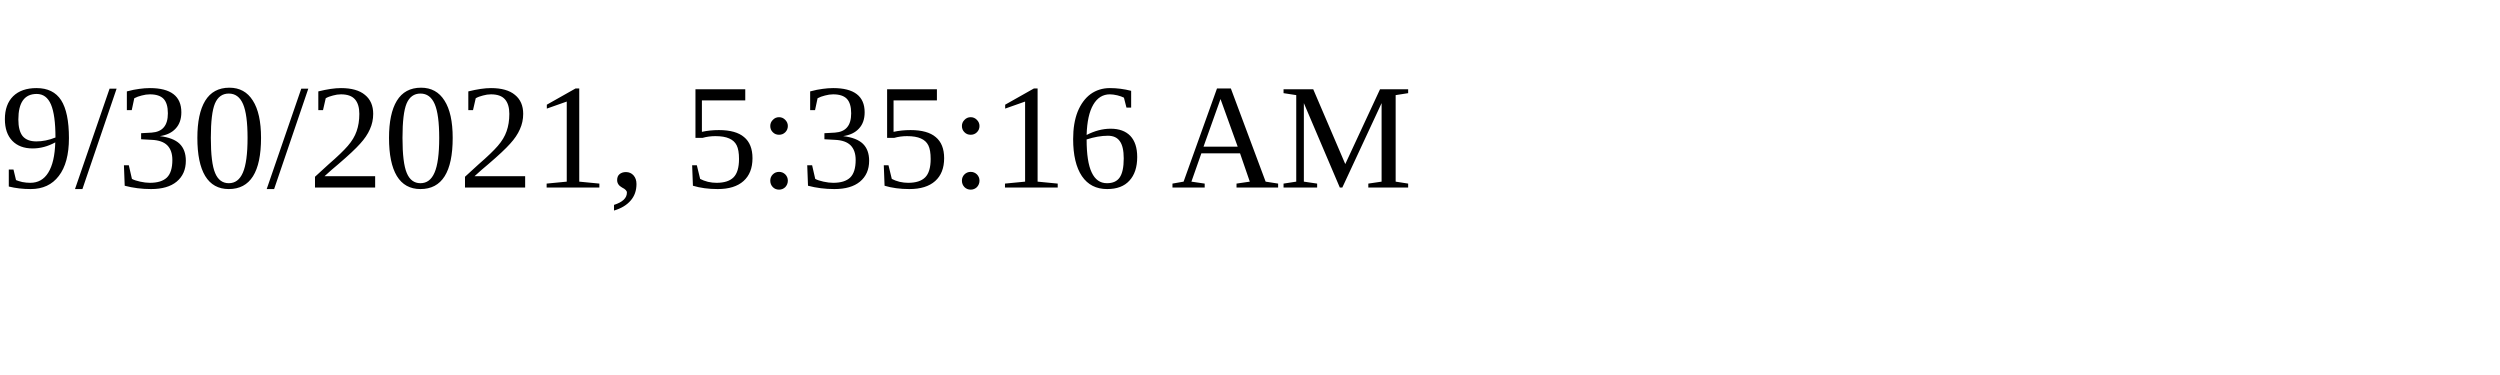
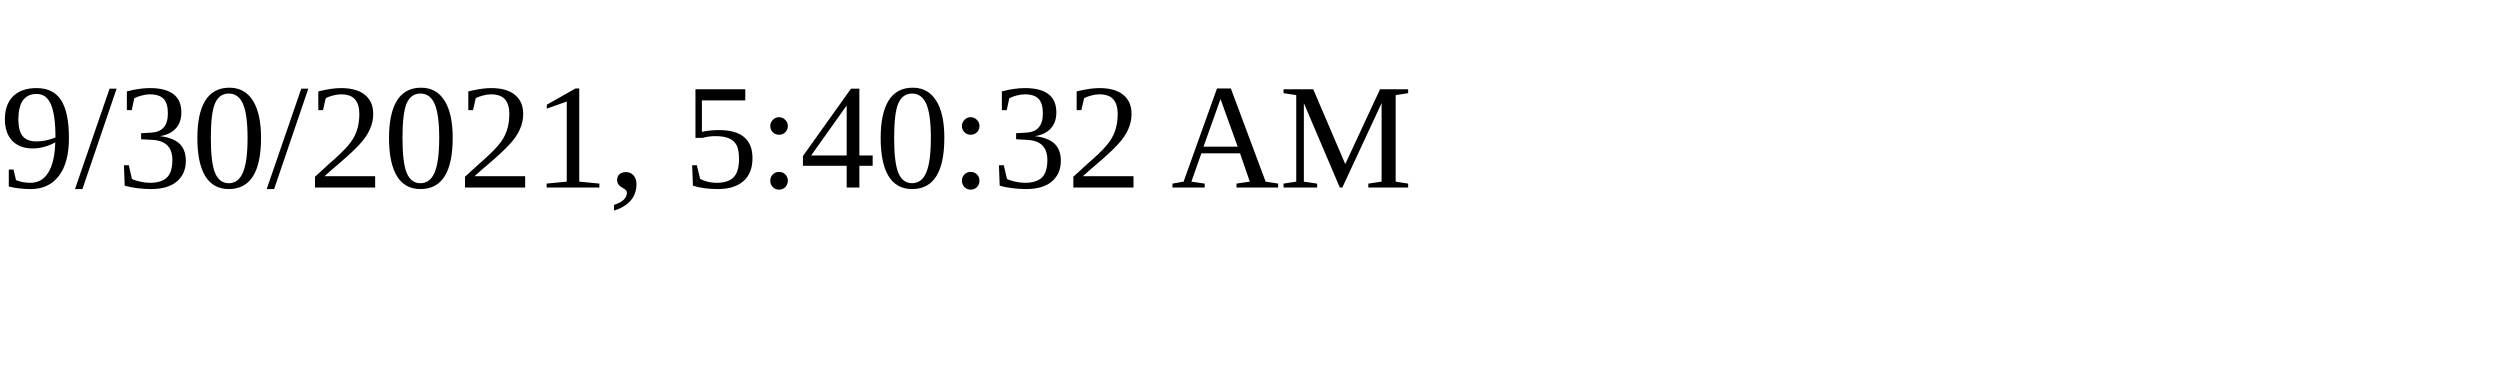
<svg xmlns="http://www.w3.org/2000/svg" height="30" width="200">
-   <text x="0" y="15">9/30/2021, 5:35:16 AM</text>
+   <text x="0" y="15">9/30/2021, 5:40:32 AM</text>
</svg>
